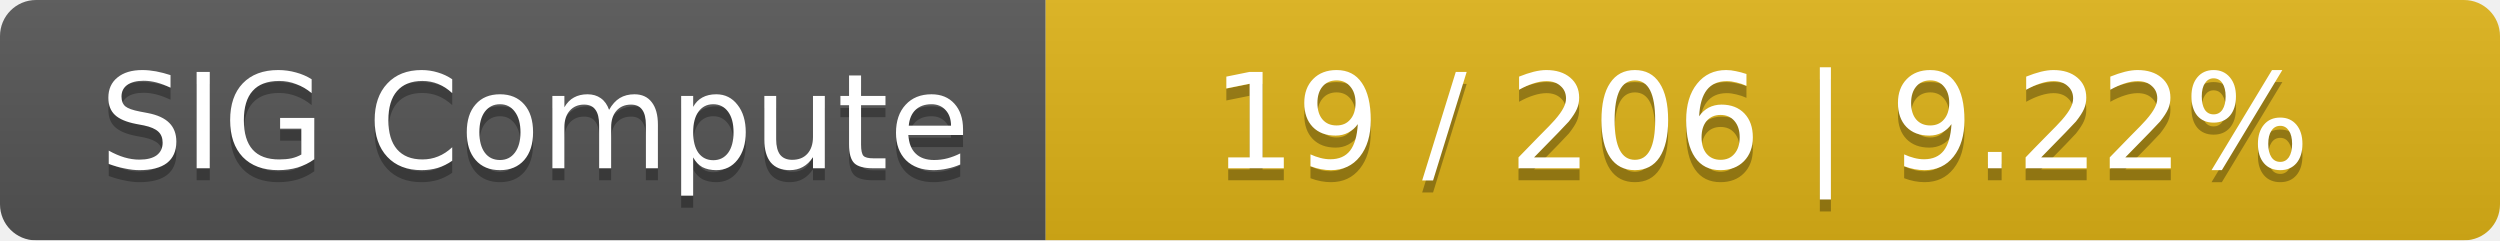
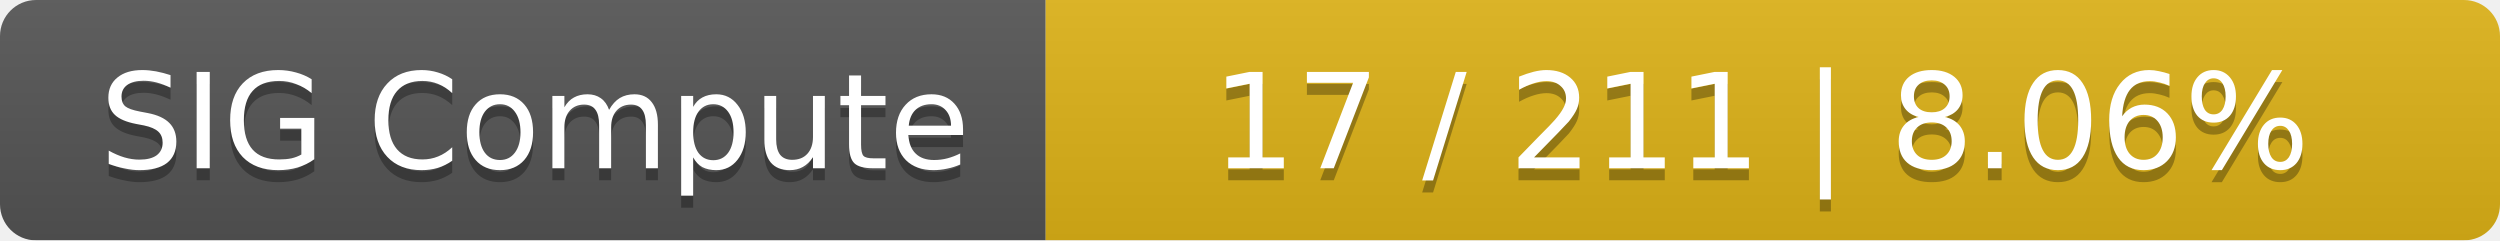
<svg xmlns="http://www.w3.org/2000/svg" width="208" height="20">
  <linearGradient id="smooth" x2="0" y2="100%">
    <stop offset="0" stop-color="#bbb" stop-opacity=".1" />
    <stop offset="1" stop-opacity=".1" />
  </linearGradient>
  <mask id="round">
    <rect width="208" height="20" rx="3" fill="#fff" />
  </mask>
  <g mask="url(#round)">
    <rect width="87" height="20" fill="#555" />
    <rect x="87" width="121" height="20" fill="#dfb317" />
    <rect width="208" height="20" fill="url(#smooth)" />
  </g>
  <g fill="#fff" text-anchor="middle" font-family="DejaVu Sans,Verdana,Geneva,sans-serif" font-size="11">
    <text x="44.5" y="15" fill="#010101" fill-opacity=".3">SIG Compute</text>
    <text x="44.5" y="14">SIG Compute</text>
-     <text x="146.5" y="15" fill="#010101" fill-opacity=".3">19 / 206    |    9.22%</text>
-     <text x="146.5" y="14">19 / 206    |    9.22%</text>
+     <text x="146.5" y="15" fill="#010101" fill-opacity=".3">17 / 211    |    8.06%</text>
+     <text x="146.5" y="14">17 / 211    |    8.06%</text>
  </g>
</svg>
